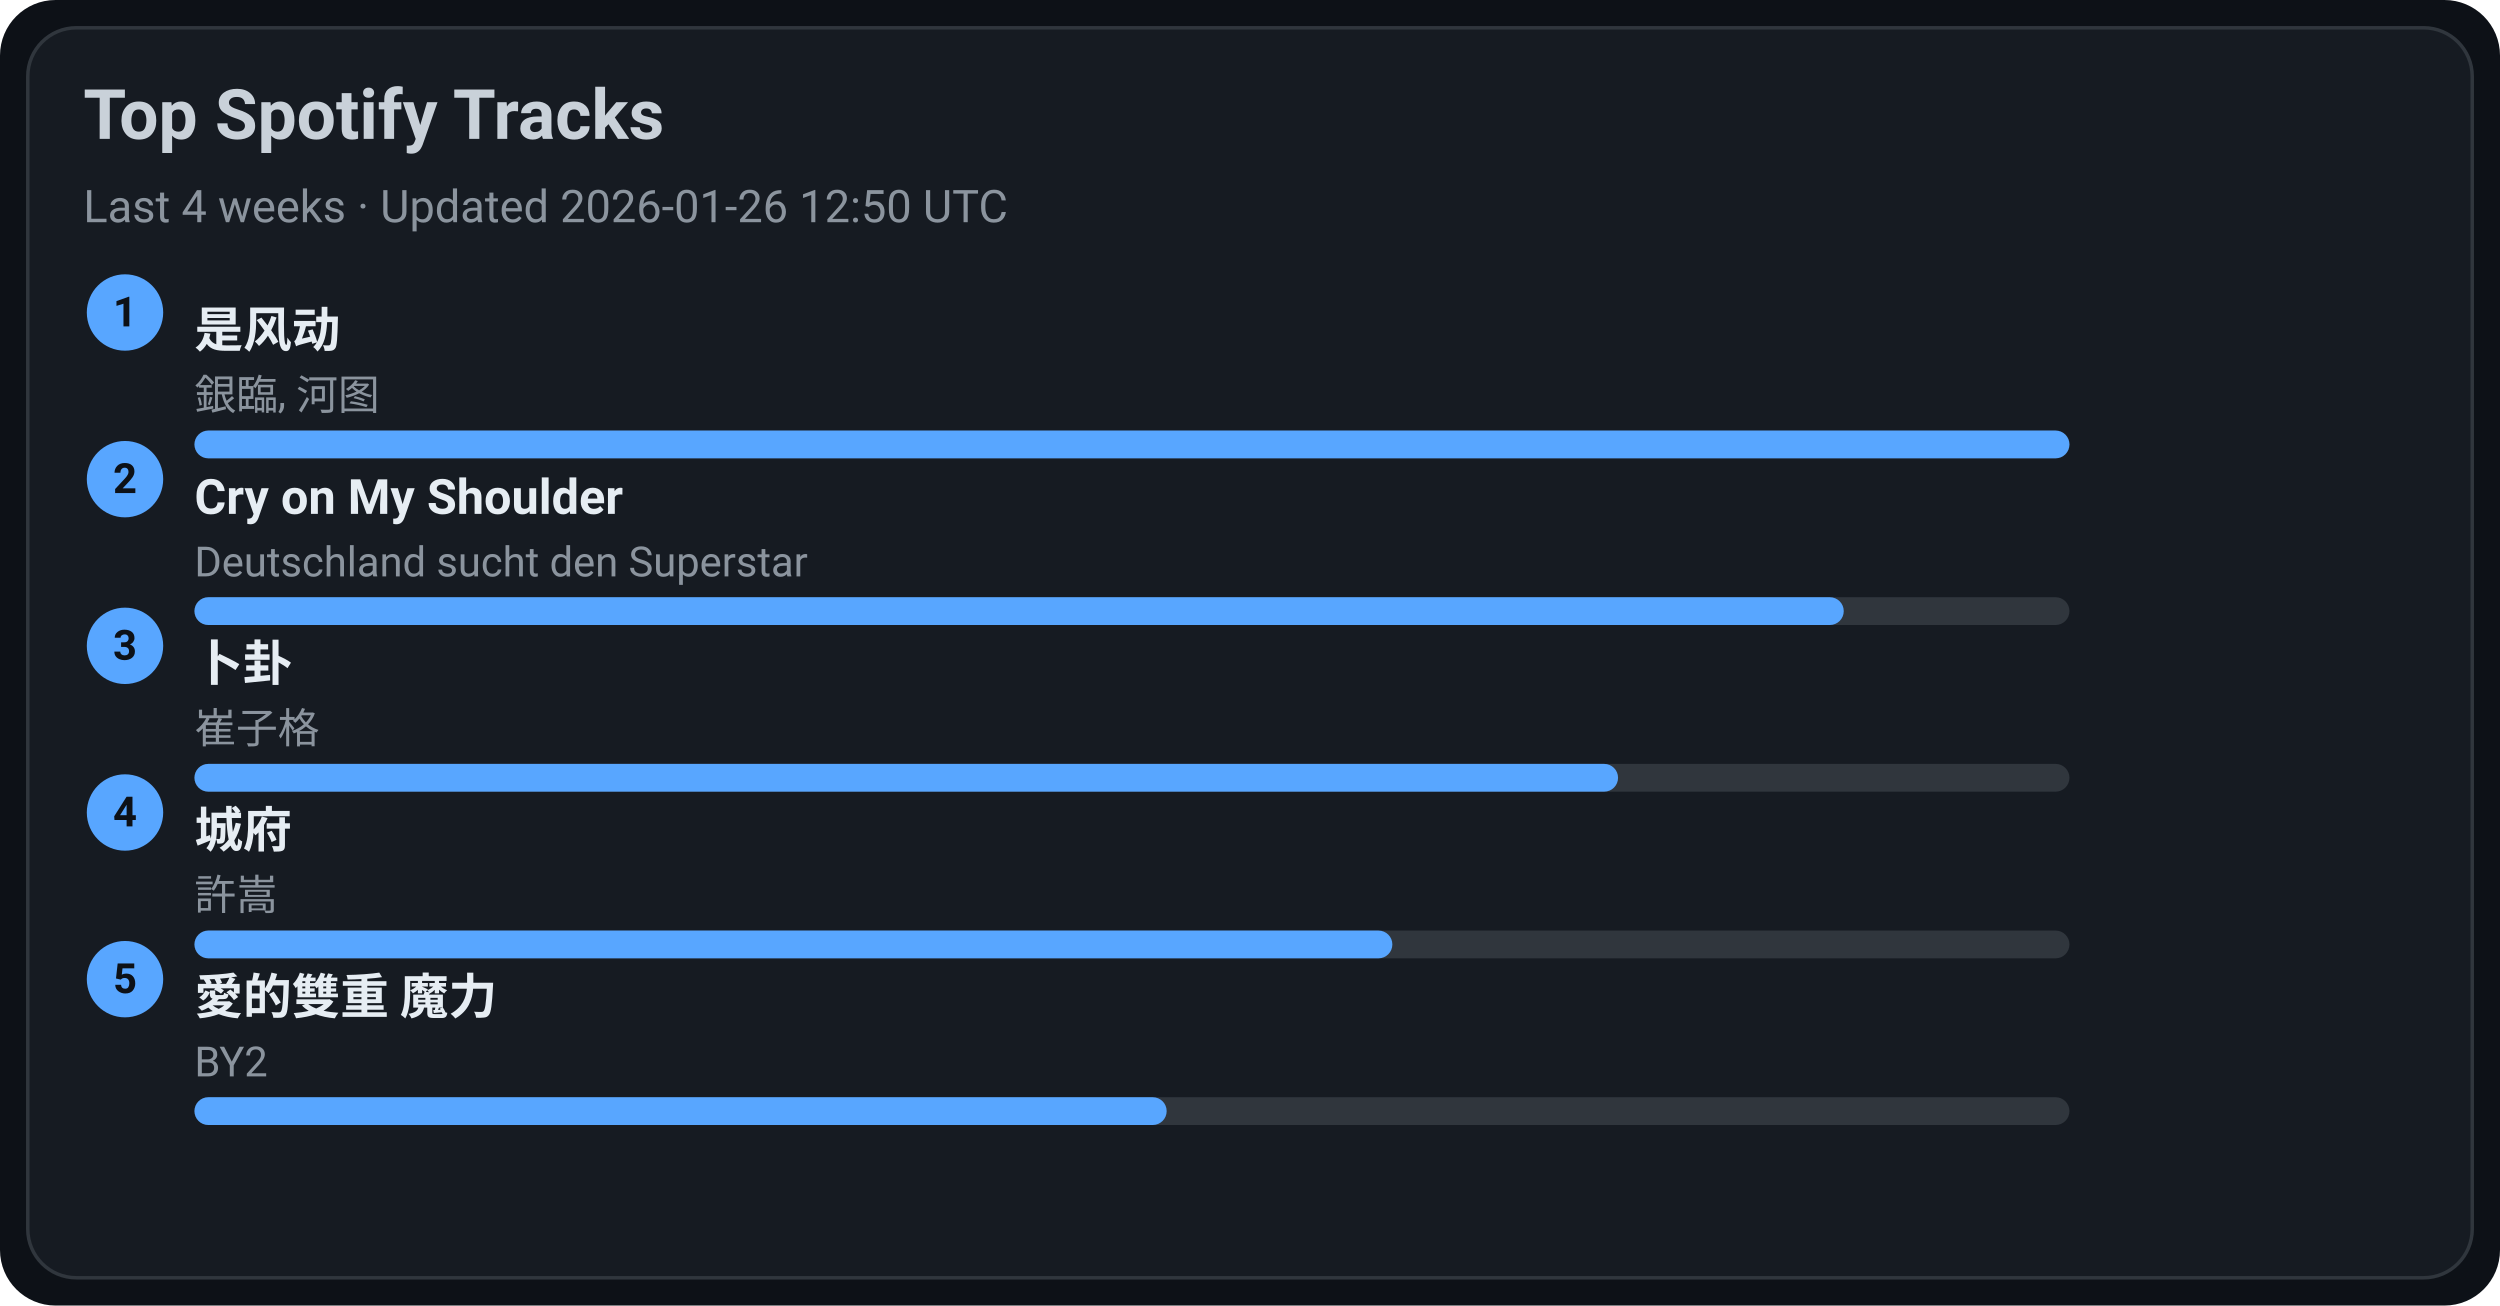
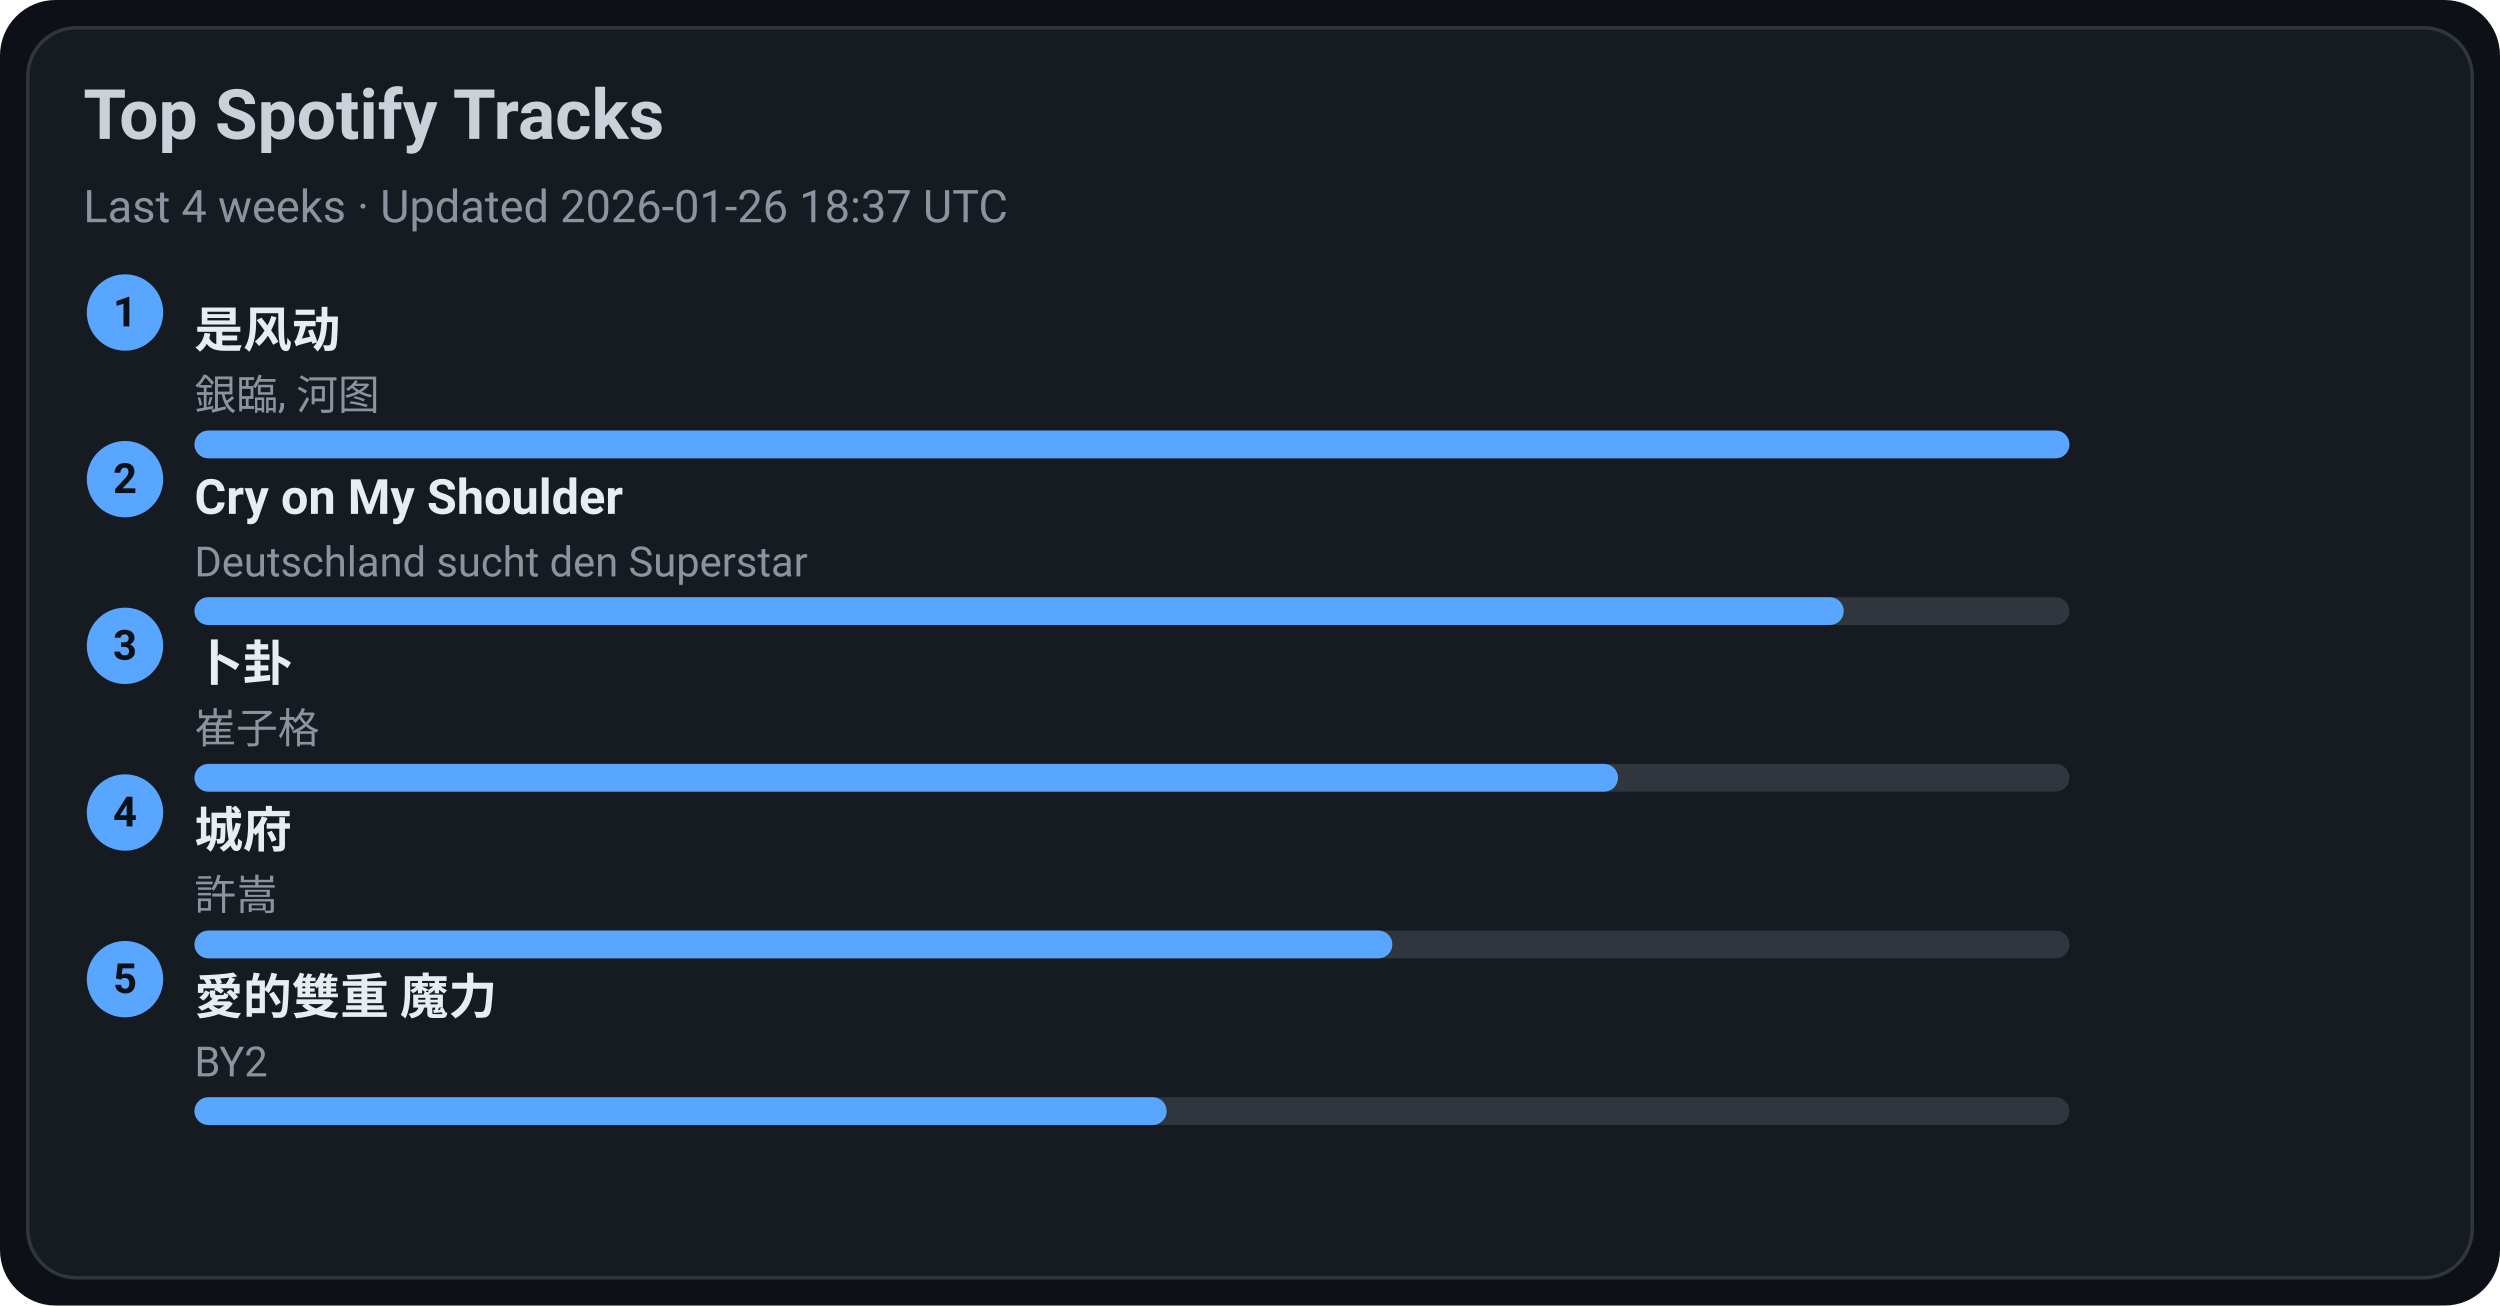
<svg xmlns="http://www.w3.org/2000/svg" width="720" height="376" viewBox="0 0 720 376">
  <style>text{font-family:-apple-system,BlinkMacSystemFont,Segoe UI,Roboto,Ubuntu,Helvetica Neue,Arial,Noto Sans,sans-serif}</style>
  <rect width="720" height="376" rx="16" fill="#0d1117" />
  <rect x="8" y="8" width="704" height="360" rx="14" fill="#161b22" stroke="#30363d" />
  <text x="24" y="40" font-size="20" fill="#c9d1d9" font-weight="600">Top Spotify Tracks</text>
-   <text x="24" y="64" font-size="13" fill="#8b949e">Last 4 weeks · Updated 2026-01-26 12:50 UTC</text>
+   <text x="24" y="64" font-size="13" fill="#8b949e">Last 4 weeks · Updated 2026-01-26 18:37 UTC</text>
  <circle cx="36" cy="90" r="11" fill="#58a6ff" />
  <text x="36" y="94" text-anchor="middle" font-size="12" fill="#0d1117" font-weight="700">1</text>
  <a href="https://open.spotify.com/track/3lePQ8c4jq7bTePsXEmslh" target="_blank" rel="noopener noreferrer">
    <text x="56" y="100" font-size="14" fill="#e6edf3" font-weight="600">是风动</text>
  </a>
  <text x="56" y="118" font-size="12" fill="#8b949e">銀臨, 河图</text>
  <rect x="56" y="124" width="540" height="8" rx="4" fill="#30363d" />
  <rect x="56" y="124" width="540" height="8" rx="4" fill="#58a6ff" />
  <circle cx="36" cy="138" r="11" fill="#58a6ff" />
  <text x="36" y="142" text-anchor="middle" font-size="12" fill="#0d1117" font-weight="700">2</text>
  <a href="https://open.spotify.com/track/6usmG2MoD0C0Lc2pNgCVWV" target="_blank" rel="noopener noreferrer">
    <text x="56" y="148" font-size="14" fill="#e6edf3" font-weight="600">Cry on My Shoulder</text>
  </a>
  <text x="56" y="166" font-size="12" fill="#8b949e">Deutschland sucht den Superstar</text>
  <rect x="56" y="172" width="540" height="8" rx="4" fill="#30363d" />
  <rect x="56" y="172" width="475" height="8" rx="4" fill="#58a6ff" />
  <circle cx="36" cy="186" r="11" fill="#58a6ff" />
  <text x="36" y="190" text-anchor="middle" font-size="12" fill="#0d1117" font-weight="700">3</text>
  <a href="https://open.spotify.com/track/4ToeYifpQaikbYa7krOD6s" target="_blank" rel="noopener noreferrer">
    <text x="56" y="196" font-size="14" fill="#e6edf3" font-weight="600">卜卦</text>
  </a>
  <text x="56" y="214" font-size="12" fill="#8b949e">崔子格</text>
  <rect x="56" y="220" width="540" height="8" rx="4" fill="#30363d" />
  <rect x="56" y="220" width="410" height="8" rx="4" fill="#58a6ff" />
  <circle cx="36" cy="234" r="11" fill="#58a6ff" />
  <text x="36" y="238" text-anchor="middle" font-size="12" fill="#0d1117" font-weight="700">4</text>
  <a href="https://open.spotify.com/track/4AmlSf7hye0QVpnHCcEoEw" target="_blank" rel="noopener noreferrer">
    <text x="56" y="244" font-size="14" fill="#e6edf3" font-weight="600">城府</text>
  </a>
  <text x="56" y="262" font-size="12" fill="#8b949e">許嵩</text>
  <rect x="56" y="268" width="540" height="8" rx="4" fill="#30363d" />
  <rect x="56" y="268" width="345" height="8" rx="4" fill="#58a6ff" />
  <circle cx="36" cy="282" r="11" fill="#58a6ff" />
  <text x="36" y="286" text-anchor="middle" font-size="12" fill="#0d1117" font-weight="700">5</text>
  <a href="https://open.spotify.com/track/0yYmS4k3R0TTdDhvOBxRVp" target="_blank" rel="noopener noreferrer">
    <text x="56" y="292" font-size="14" fill="#e6edf3" font-weight="600">愛的雙重 魔力</text>
  </a>
  <text x="56" y="310" font-size="12" fill="#8b949e">BY2</text>
  <rect x="56" y="316" width="540" height="8" rx="4" fill="#30363d" />
  <rect x="56" y="316" width="280" height="8" rx="4" fill="#58a6ff" />
</svg>
